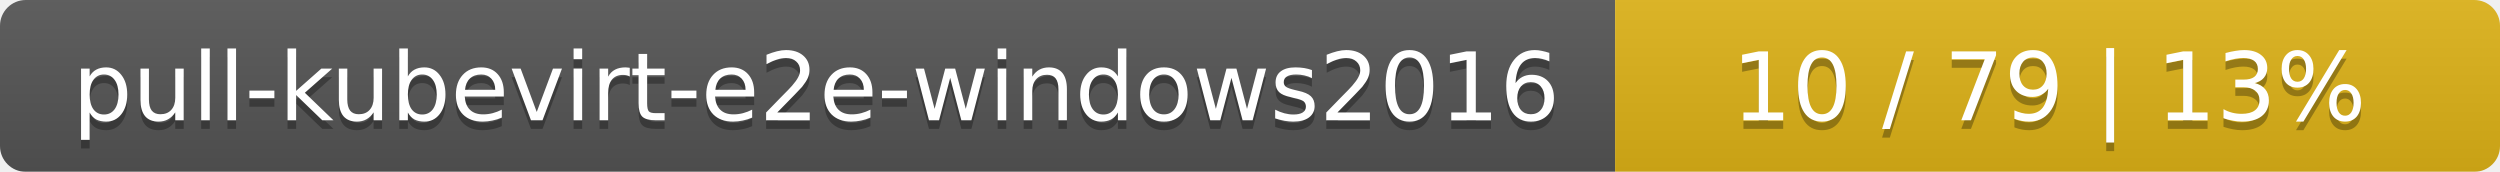
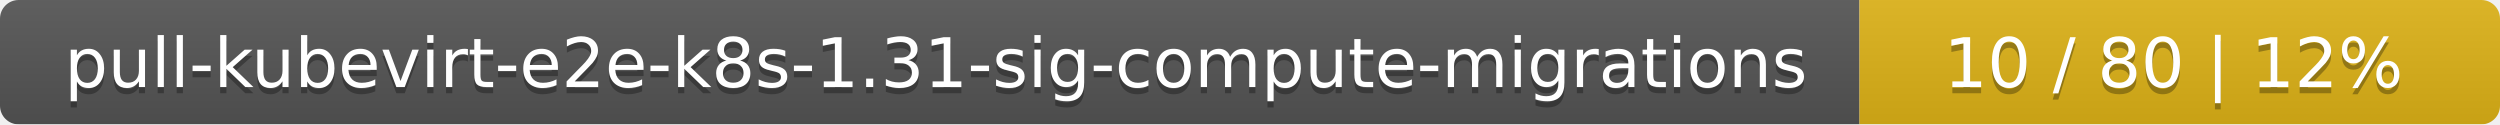
- <svg xmlns="http://www.w3.org/2000/svg" width="291" height="20">
+ <svg xmlns="http://www.w3.org/2000/svg" width="402" height="20">
  <linearGradient id="smooth" x2="0" y2="100%">
    <stop offset="0" stop-color="#bbb" stop-opacity=".1" />
    <stop offset="1" stop-opacity=".1" />
  </linearGradient>
  <mask id="round">
-     <rect width="291" height="20" rx="3" fill="#fff" />
+     <rect width="402" height="20" rx="3" fill="#fff" />
  </mask>
  <g mask="url(#round)">
-     <rect width="188" height="20" fill="#555" />
-     <rect x="188" width="103" height="20" fill="#dfb317" />
-     <rect width="291" height="20" fill="url(#smooth)" />
+     <rect width="299" height="20" fill="#555" />
+     <rect x="299" width="103" height="20" fill="#dfb317" />
+     <rect width="402" height="20" fill="url(#smooth)" />
  </g>
  <g fill="#fff" text-anchor="middle" font-family="DejaVu Sans,Verdana,Geneva,sans-serif" font-size="11">
-     <text x="95" y="15" fill="#010101" fill-opacity=".3">pull-kubevirt-e2e-windows2016</text>
-     <text x="95" y="14">pull-kubevirt-e2e-windows2016</text>
-     <text x="238.5" y="15" fill="#010101" fill-opacity=".3">10 / 79    |    13%</text>
-     <text x="238.5" y="14">10 / 79    |    13%</text>
+     <text x="150.5" y="15" fill="#010101" fill-opacity=".3">pull-kubevirt-e2e-k8s-1.31-sig-compute-migrations</text>
+     <text x="150.5" y="14">pull-kubevirt-e2e-k8s-1.31-sig-compute-migrations</text>
+     <text x="349.5" y="15" fill="#010101" fill-opacity=".3">10 / 80    |    12%</text>
+     <text x="349.5" y="14">10 / 80    |    12%</text>
  </g>
</svg>
